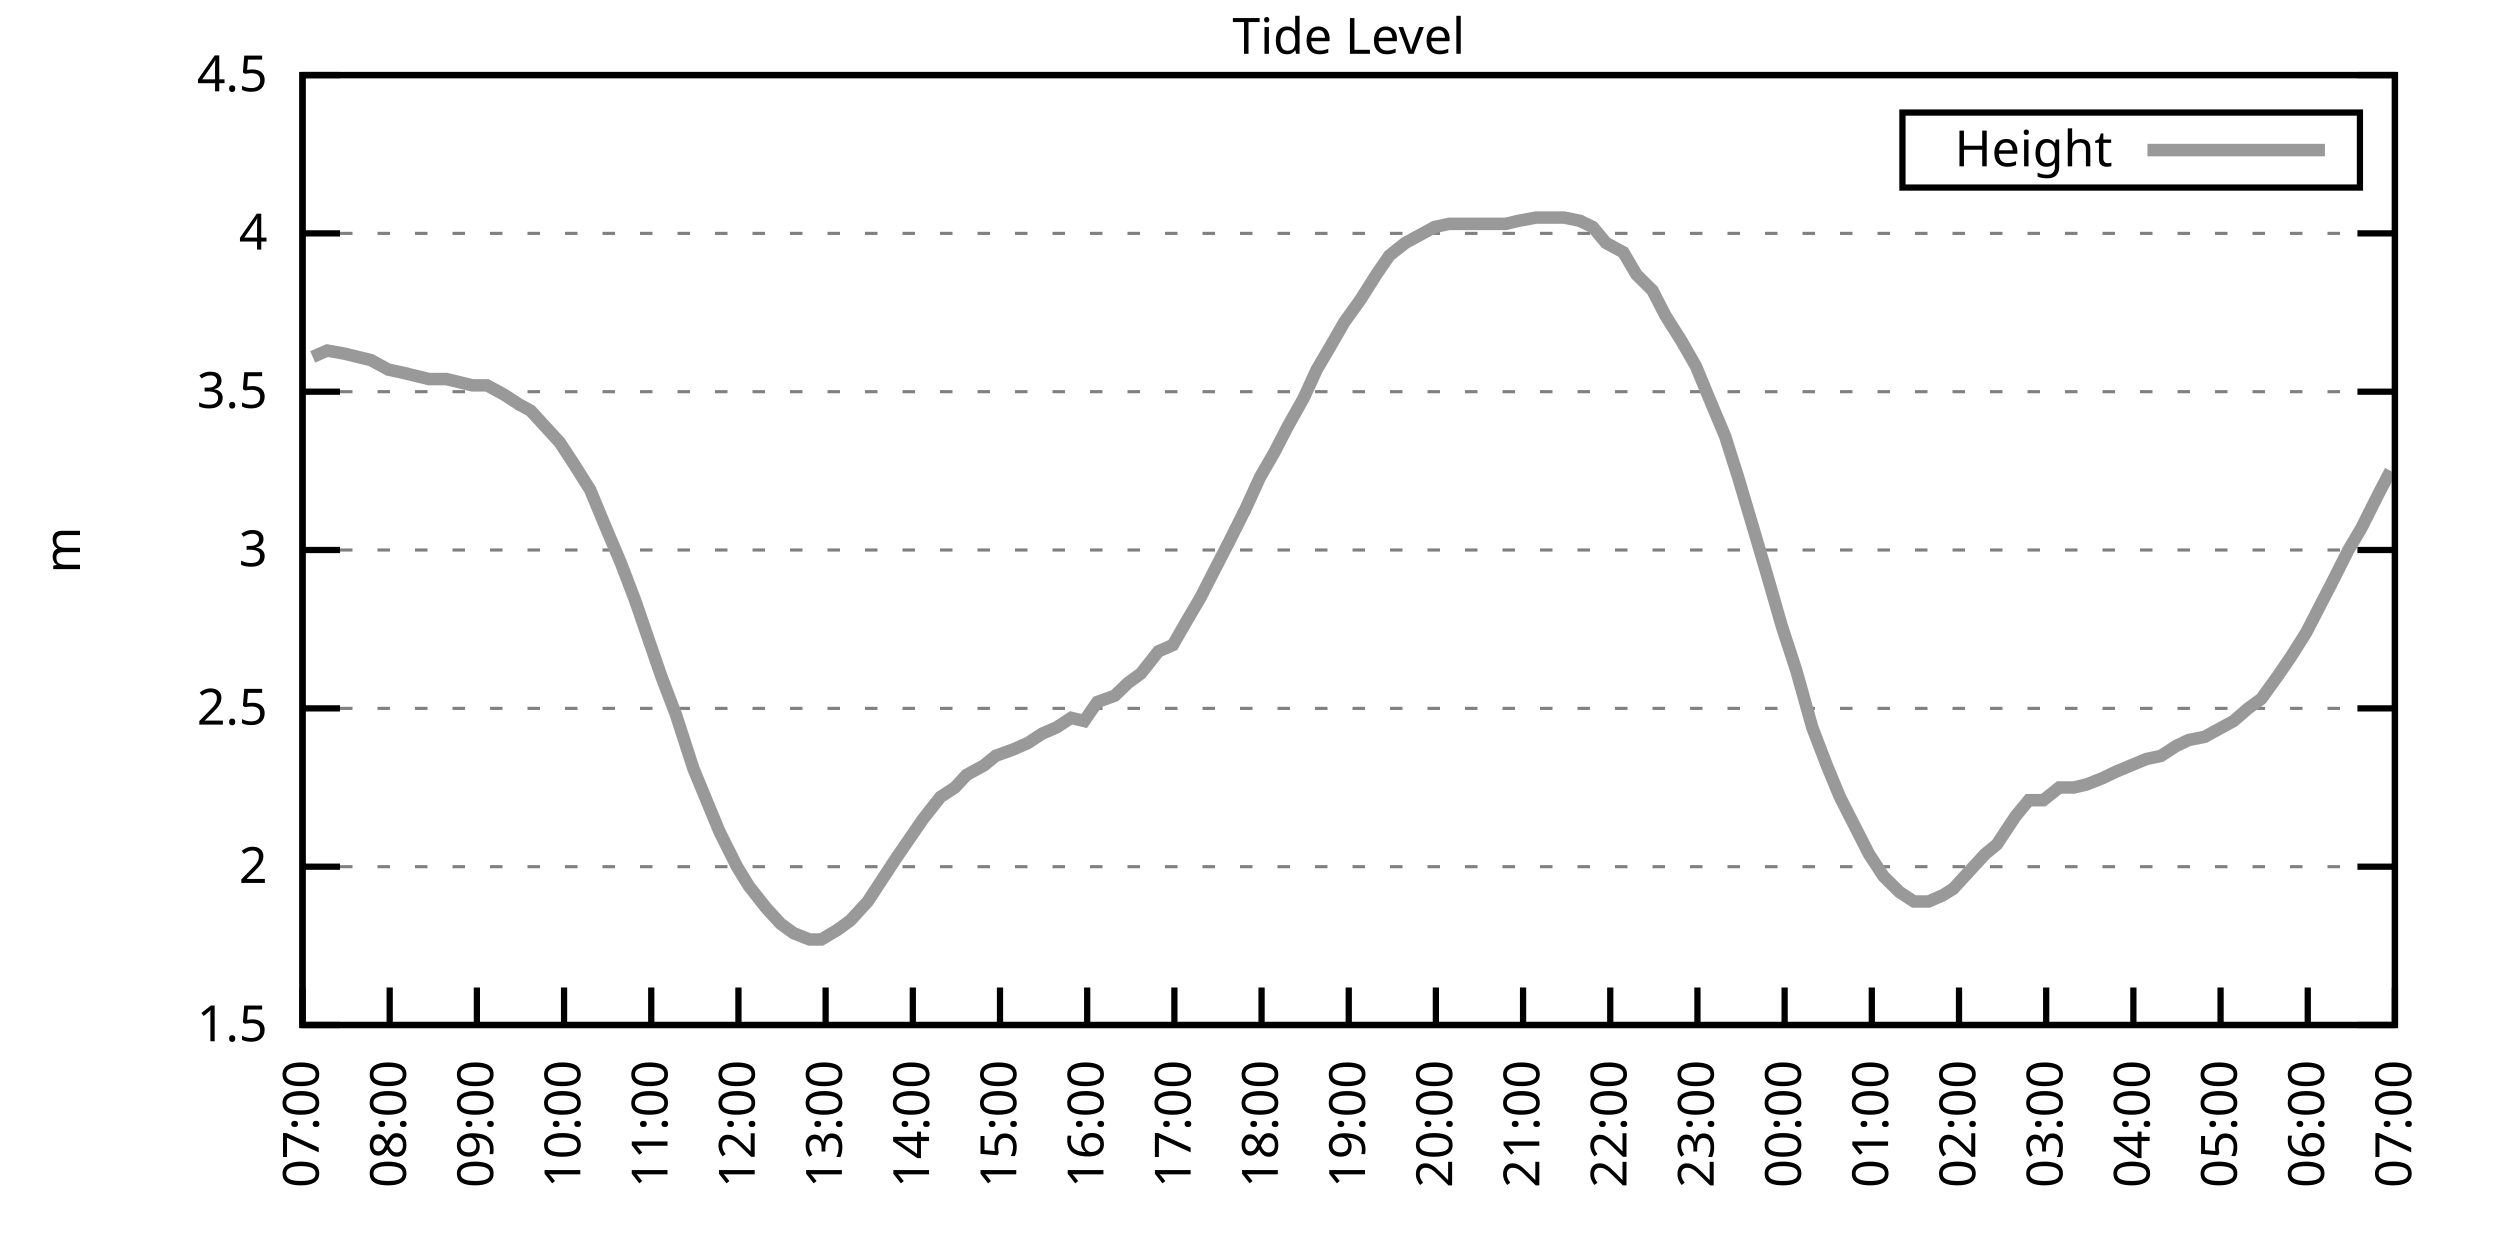
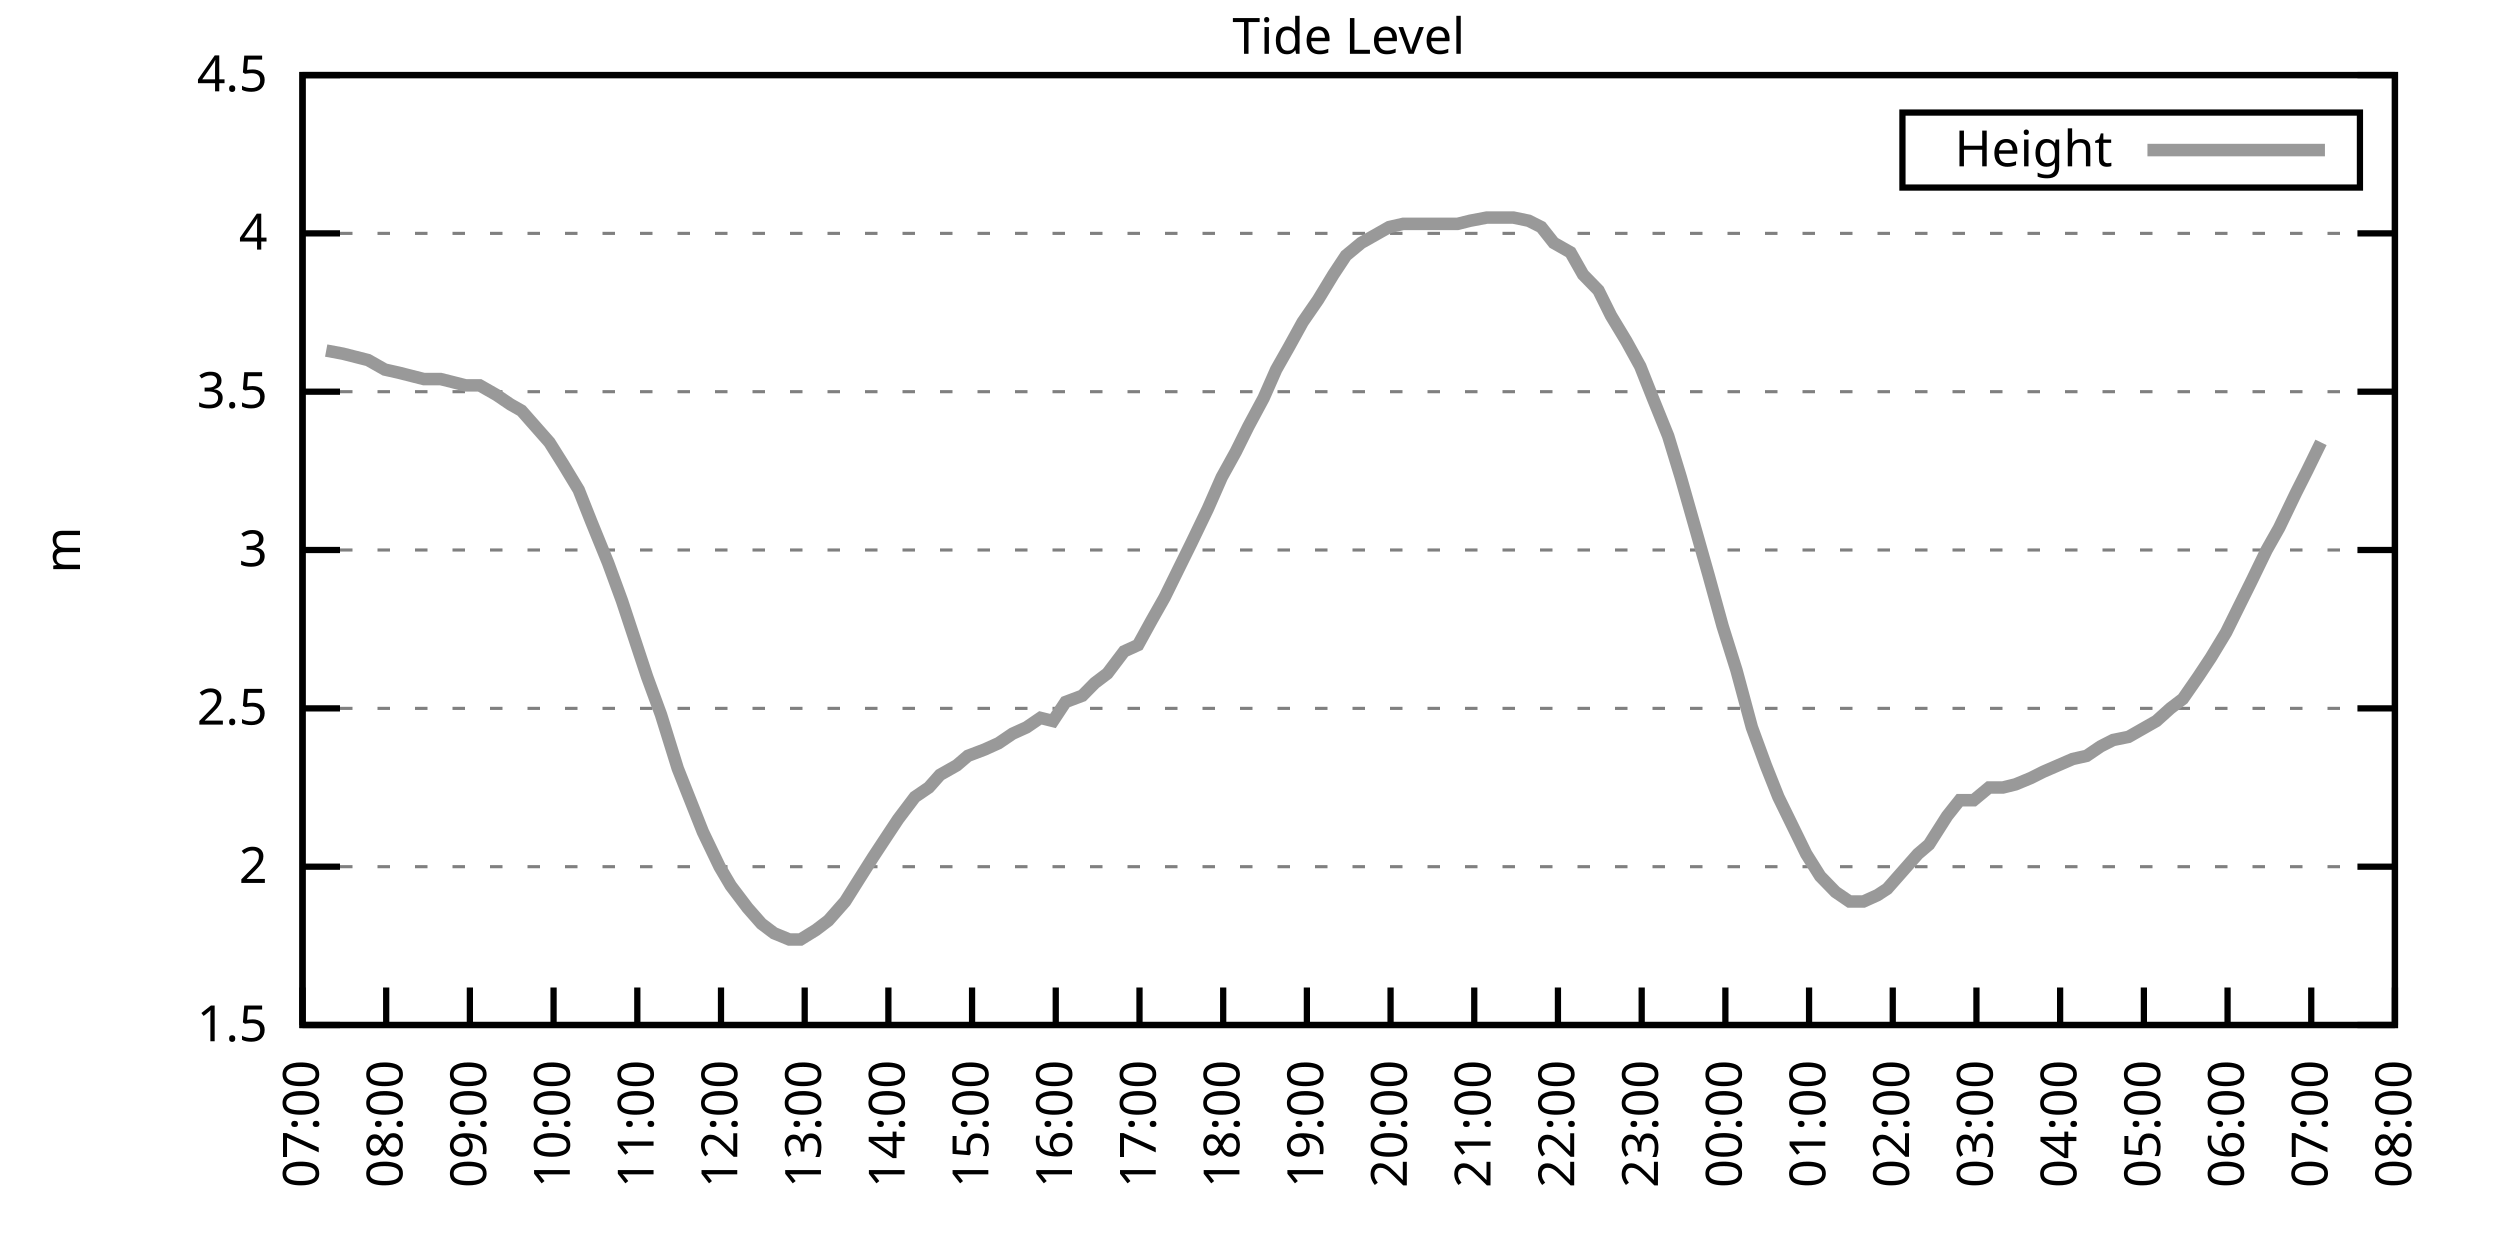
<svg xmlns="http://www.w3.org/2000/svg" xmlns:xlink="http://www.w3.org/1999/xlink" width="400" height="200" viewBox="0 0 400 200">
  <g id="gnuplot_canvas">
    <rect x="0" y="0" width="400" height="200" fill="none" />
    <defs>
      <circle id="gpDot" r="0.5" stroke-width="0.5" stroke="currentColor" />
      <path id="gpPt0" stroke-width="0.333" stroke="currentColor" d="M-1,0 h2 M0,-1 v2" />
      <path id="gpPt1" stroke-width="0.333" stroke="currentColor" d="M-1,-1 L1,1 M1,-1 L-1,1" />
      <path id="gpPt2" stroke-width="0.333" stroke="currentColor" d="M-1,0 L1,0 M0,-1 L0,1 M-1,-1 L1,1 M-1,1 L1,-1" />
      <rect id="gpPt3" stroke-width="0.333" stroke="currentColor" x="-1" y="-1" width="2" height="2" />
      <rect id="gpPt4" stroke-width="0.333" stroke="currentColor" fill="currentColor" x="-1" y="-1" width="2" height="2" />
      <circle id="gpPt5" stroke-width="0.333" stroke="currentColor" cx="0" cy="0" r="1" />
      <use xlink:href="#gpPt5" id="gpPt6" fill="currentColor" stroke="none" />
      <path id="gpPt7" stroke-width="0.333" stroke="currentColor" d="M0,-1.33 L-1.33,0.67 L1.33,0.67 z" />
      <use xlink:href="#gpPt7" id="gpPt8" fill="currentColor" stroke="none" />
      <use xlink:href="#gpPt7" id="gpPt9" stroke="currentColor" transform="rotate(180)" />
      <use xlink:href="#gpPt9" id="gpPt10" fill="currentColor" stroke="none" />
      <use xlink:href="#gpPt3" id="gpPt11" stroke="currentColor" transform="rotate(45)" />
      <use xlink:href="#gpPt11" id="gpPt12" fill="currentColor" stroke="none" />
      <path id="gpPt13" stroke-width="0.333" stroke="currentColor" d="M0,1.330 L1.265,0.411 L0.782,-1.067 L-0.782,-1.076 L-1.265,0.411 z" />
      <use xlink:href="#gpPt13" id="gpPt14" fill="currentColor" stroke="none" />
      <filter id="textbox" filterUnits="objectBoundingBox" x="0" y="0" height="1" width="1">
        <feFlood flood-color="white" flood-opacity="1" result="bgnd" />
        <feComposite in="SourceGraphic" in2="bgnd" operator="atop" />
      </filter>
      <filter id="greybox" filterUnits="objectBoundingBox" x="0" y="0" height="1" width="1">
        <feFlood flood-color="lightgrey" flood-opacity="1" result="grey" />
        <feComposite in="SourceGraphic" in2="grey" operator="atop" />
      </filter>
    </defs>
    <g fill="none" color="white" stroke="currentColor" stroke-width="1.00" stroke-linecap="butt" stroke-linejoin="miter">
</g>
    <g fill="none" color="black" stroke="currentColor" stroke-width="1.00" stroke-linecap="butt" stroke-linejoin="miter">
      <g stroke="none" shape-rendering="crispEdges">
        <polygon fill="rgb(255, 255, 255)" points="48.40,164.00 383.18,164.00 383.18,12.02 48.40,12.02 " />
      </g>
    </g>
    <g fill="none" color="black" stroke="currentColor" stroke-width="1.00" stroke-linecap="butt" stroke-linejoin="miter">
</g>
    <g fill="none" color="black" stroke="black" stroke-width="0.50" stroke-linecap="butt" stroke-linejoin="miter">
</g>
    <g fill="none" color="gray" stroke="currentColor" stroke-width="0.50" stroke-linecap="butt" stroke-linejoin="miter">
      <path stroke="gray" stroke-dasharray="2,4" class="gridline" d="M48.40,164.00 L383.19,164.00  " />
    </g>
    <g fill="none" color="gray" stroke="gray" stroke-width="1.00" stroke-linecap="butt" stroke-linejoin="miter">
</g>
    <g fill="none" color="black" stroke="currentColor" stroke-width="1.00" stroke-linecap="butt" stroke-linejoin="miter">
      <path stroke="black" d="M48.40,164.00 L54.40,164.00 M383.19,164.00 L377.19,164.00  " />
      <g transform="translate(42.80,166.60)" stroke="none" fill="black" font-family="Sans" font-size="8.00" text-anchor="end">
        <text>
          <tspan font-family="Sans"> 1.5</tspan>
        </text>
      </g>
    </g>
    <g fill="none" color="black" stroke="currentColor" stroke-width="1.00" stroke-linecap="butt" stroke-linejoin="miter">
</g>
    <g fill="none" color="black" stroke="black" stroke-width="0.50" stroke-linecap="butt" stroke-linejoin="miter">
</g>
    <g fill="none" color="gray" stroke="currentColor" stroke-width="0.50" stroke-linecap="butt" stroke-linejoin="miter">
      <path stroke="gray" stroke-dasharray="2,4" class="gridline" d="M48.40,138.67 L383.19,138.67  " />
    </g>
    <g fill="none" color="gray" stroke="gray" stroke-width="1.00" stroke-linecap="butt" stroke-linejoin="miter">
</g>
    <g fill="none" color="black" stroke="currentColor" stroke-width="1.00" stroke-linecap="butt" stroke-linejoin="miter">
      <path stroke="black" d="M48.40,138.67 L54.40,138.67 M383.19,138.67 L377.19,138.67  " />
      <g transform="translate(42.80,141.27)" stroke="none" fill="black" font-family="Sans" font-size="8.00" text-anchor="end">
        <text>
          <tspan font-family="Sans"> 2</tspan>
        </text>
      </g>
    </g>
    <g fill="none" color="black" stroke="currentColor" stroke-width="1.00" stroke-linecap="butt" stroke-linejoin="miter">
</g>
    <g fill="none" color="black" stroke="black" stroke-width="0.50" stroke-linecap="butt" stroke-linejoin="miter">
</g>
    <g fill="none" color="gray" stroke="currentColor" stroke-width="0.50" stroke-linecap="butt" stroke-linejoin="miter">
      <path stroke="gray" stroke-dasharray="2,4" class="gridline" d="M48.40,113.34 L383.19,113.34  " />
    </g>
    <g fill="none" color="gray" stroke="gray" stroke-width="1.00" stroke-linecap="butt" stroke-linejoin="miter">
</g>
    <g fill="none" color="black" stroke="currentColor" stroke-width="1.00" stroke-linecap="butt" stroke-linejoin="miter">
      <path stroke="black" d="M48.40,113.34 L54.40,113.34 M383.19,113.34 L377.19,113.34  " />
      <g transform="translate(42.80,115.94)" stroke="none" fill="black" font-family="Sans" font-size="8.00" text-anchor="end">
        <text>
          <tspan font-family="Sans"> 2.5</tspan>
        </text>
      </g>
    </g>
    <g fill="none" color="black" stroke="currentColor" stroke-width="1.00" stroke-linecap="butt" stroke-linejoin="miter">
</g>
    <g fill="none" color="black" stroke="black" stroke-width="0.50" stroke-linecap="butt" stroke-linejoin="miter">
</g>
    <g fill="none" color="gray" stroke="currentColor" stroke-width="0.50" stroke-linecap="butt" stroke-linejoin="miter">
      <path stroke="gray" stroke-dasharray="2,4" class="gridline" d="M48.40,88.00 L383.19,88.00  " />
    </g>
    <g fill="none" color="gray" stroke="gray" stroke-width="1.00" stroke-linecap="butt" stroke-linejoin="miter">
</g>
    <g fill="none" color="black" stroke="currentColor" stroke-width="1.00" stroke-linecap="butt" stroke-linejoin="miter">
      <path stroke="black" d="M48.40,88.00 L54.40,88.00 M383.19,88.00 L377.19,88.00  " />
      <g transform="translate(42.80,90.60)" stroke="none" fill="black" font-family="Sans" font-size="8.00" text-anchor="end">
        <text>
          <tspan font-family="Sans"> 3</tspan>
        </text>
      </g>
    </g>
    <g fill="none" color="black" stroke="currentColor" stroke-width="1.00" stroke-linecap="butt" stroke-linejoin="miter">
</g>
    <g fill="none" color="black" stroke="black" stroke-width="0.50" stroke-linecap="butt" stroke-linejoin="miter">
</g>
    <g fill="none" color="gray" stroke="currentColor" stroke-width="0.50" stroke-linecap="butt" stroke-linejoin="miter">
      <path stroke="gray" stroke-dasharray="2,4" class="gridline" d="M48.40,62.67 L383.19,62.67  " />
    </g>
    <g fill="none" color="gray" stroke="gray" stroke-width="1.00" stroke-linecap="butt" stroke-linejoin="miter">
</g>
    <g fill="none" color="black" stroke="currentColor" stroke-width="1.00" stroke-linecap="butt" stroke-linejoin="miter">
      <path stroke="black" d="M48.40,62.67 L54.40,62.67 M383.19,62.67 L377.19,62.67  " />
      <g transform="translate(42.80,65.27)" stroke="none" fill="black" font-family="Sans" font-size="8.00" text-anchor="end">
        <text>
          <tspan font-family="Sans"> 3.5</tspan>
        </text>
      </g>
    </g>
    <g fill="none" color="black" stroke="currentColor" stroke-width="1.00" stroke-linecap="butt" stroke-linejoin="miter">
</g>
    <g fill="none" color="black" stroke="black" stroke-width="0.50" stroke-linecap="butt" stroke-linejoin="miter">
</g>
    <g fill="none" color="gray" stroke="currentColor" stroke-width="0.50" stroke-linecap="butt" stroke-linejoin="miter">
      <path stroke="gray" stroke-dasharray="2,4" class="gridline" d="M48.40,37.34 L383.19,37.34  " />
    </g>
    <g fill="none" color="gray" stroke="gray" stroke-width="1.00" stroke-linecap="butt" stroke-linejoin="miter">
</g>
    <g fill="none" color="black" stroke="currentColor" stroke-width="1.00" stroke-linecap="butt" stroke-linejoin="miter">
      <path stroke="black" d="M48.40,37.34 L54.40,37.34 M383.19,37.34 L377.19,37.34  " />
      <g transform="translate(42.80,39.94)" stroke="none" fill="black" font-family="Sans" font-size="8.00" text-anchor="end">
        <text>
          <tspan font-family="Sans"> 4</tspan>
        </text>
      </g>
    </g>
    <g fill="none" color="black" stroke="currentColor" stroke-width="1.00" stroke-linecap="butt" stroke-linejoin="miter">
</g>
    <g fill="none" color="black" stroke="black" stroke-width="0.50" stroke-linecap="butt" stroke-linejoin="miter">
</g>
    <g fill="none" color="gray" stroke="currentColor" stroke-width="0.50" stroke-linecap="butt" stroke-linejoin="miter">
      <path stroke="gray" stroke-dasharray="2,4" class="gridline" d="M48.40,12.01 L383.19,12.01  " />
    </g>
    <g fill="none" color="gray" stroke="gray" stroke-width="1.00" stroke-linecap="butt" stroke-linejoin="miter">
</g>
    <g fill="none" color="black" stroke="currentColor" stroke-width="1.00" stroke-linecap="butt" stroke-linejoin="miter">
      <path stroke="black" d="M48.40,12.01 L54.40,12.01 M383.19,12.01 L377.19,12.01  " />
      <g transform="translate(42.80,14.61)" stroke="none" fill="black" font-family="Sans" font-size="8.00" text-anchor="end">
        <text>
          <tspan font-family="Sans"> 4.5</tspan>
        </text>
      </g>
    </g>
    <g fill="none" color="black" stroke="currentColor" stroke-width="1.00" stroke-linecap="butt" stroke-linejoin="miter">
      <path stroke="black" d="M48.40,164.00 L48.40,158.00  " />
      <g transform="translate(51.00,169.60) rotate(270.00)" stroke="none" fill="black" font-family="Sans" font-size="8.00" text-anchor="end">
        <text>
          <tspan font-family="Sans">07:00</tspan>
        </text>
      </g>
    </g>
    <g fill="none" color="black" stroke="currentColor" stroke-width="1.00" stroke-linecap="butt" stroke-linejoin="miter">
-       <path stroke="black" d="M62.35,164.00 L62.35,158.00  " />
-       <g transform="translate(64.95,169.60) rotate(270.00)" stroke="none" fill="black" font-family="Sans" font-size="8.00" text-anchor="end">
+       <path stroke="black" d="M61.79,164.00 L61.79,158.00  " />
+       <g transform="translate(64.39,169.60) rotate(270.00)" stroke="none" fill="black" font-family="Sans" font-size="8.00" text-anchor="end">
        <text>
          <tspan font-family="Sans">08:00</tspan>
        </text>
      </g>
    </g>
    <g fill="none" color="black" stroke="currentColor" stroke-width="1.00" stroke-linecap="butt" stroke-linejoin="miter">
-       <path stroke="black" d="M76.30,164.00 L76.30,158.00  " />
-       <g transform="translate(78.90,169.60) rotate(270.00)" stroke="none" fill="black" font-family="Sans" font-size="8.00" text-anchor="end">
+       <path stroke="black" d="M75.18,164.00 L75.18,158.00  " />
+       <g transform="translate(77.78,169.60) rotate(270.00)" stroke="none" fill="black" font-family="Sans" font-size="8.00" text-anchor="end">
        <text>
          <tspan font-family="Sans">09:00</tspan>
        </text>
      </g>
    </g>
    <g fill="none" color="black" stroke="currentColor" stroke-width="1.00" stroke-linecap="butt" stroke-linejoin="miter">
-       <path stroke="black" d="M90.25,164.00 L90.25,158.00  " />
-       <g transform="translate(92.85,169.60) rotate(270.00)" stroke="none" fill="black" font-family="Sans" font-size="8.00" text-anchor="end">
+       <path stroke="black" d="M88.57,164.00 L88.57,158.00  " />
+       <g transform="translate(91.17,169.60) rotate(270.00)" stroke="none" fill="black" font-family="Sans" font-size="8.00" text-anchor="end">
        <text>
          <tspan font-family="Sans">10:00</tspan>
        </text>
      </g>
    </g>
    <g fill="none" color="black" stroke="currentColor" stroke-width="1.00" stroke-linecap="butt" stroke-linejoin="miter">
-       <path stroke="black" d="M104.20,164.00 L104.20,158.00  " />
-       <g transform="translate(106.80,169.60) rotate(270.00)" stroke="none" fill="black" font-family="Sans" font-size="8.00" text-anchor="end">
+       <path stroke="black" d="M101.97,164.00 L101.97,158.00  " />
+       <g transform="translate(104.57,169.60) rotate(270.00)" stroke="none" fill="black" font-family="Sans" font-size="8.00" text-anchor="end">
        <text>
          <tspan font-family="Sans">11:00</tspan>
        </text>
      </g>
    </g>
    <g fill="none" color="black" stroke="currentColor" stroke-width="1.00" stroke-linecap="butt" stroke-linejoin="miter">
-       <path stroke="black" d="M118.15,164.00 L118.15,158.00  " />
-       <g transform="translate(120.75,169.60) rotate(270.00)" stroke="none" fill="black" font-family="Sans" font-size="8.00" text-anchor="end">
+       <path stroke="black" d="M115.36,164.00 L115.36,158.00  " />
+       <g transform="translate(117.96,169.60) rotate(270.00)" stroke="none" fill="black" font-family="Sans" font-size="8.00" text-anchor="end">
        <text>
          <tspan font-family="Sans">12:00</tspan>
        </text>
      </g>
    </g>
    <g fill="none" color="black" stroke="currentColor" stroke-width="1.00" stroke-linecap="butt" stroke-linejoin="miter">
-       <path stroke="black" d="M132.10,164.00 L132.10,158.00  " />
-       <g transform="translate(134.70,169.60) rotate(270.00)" stroke="none" fill="black" font-family="Sans" font-size="8.00" text-anchor="end">
+       <path stroke="black" d="M128.75,164.00 L128.75,158.00  " />
+       <g transform="translate(131.35,169.60) rotate(270.00)" stroke="none" fill="black" font-family="Sans" font-size="8.00" text-anchor="end">
        <text>
          <tspan font-family="Sans">13:00</tspan>
        </text>
      </g>
    </g>
    <g fill="none" color="black" stroke="currentColor" stroke-width="1.00" stroke-linecap="butt" stroke-linejoin="miter">
-       <path stroke="black" d="M146.05,164.00 L146.05,158.00  " />
-       <g transform="translate(148.65,169.60) rotate(270.00)" stroke="none" fill="black" font-family="Sans" font-size="8.00" text-anchor="end">
+       <path stroke="black" d="M142.14,164.00 L142.14,158.00  " />
+       <g transform="translate(144.74,169.60) rotate(270.00)" stroke="none" fill="black" font-family="Sans" font-size="8.00" text-anchor="end">
        <text>
          <tspan font-family="Sans">14:00</tspan>
        </text>
      </g>
    </g>
    <g fill="none" color="black" stroke="currentColor" stroke-width="1.00" stroke-linecap="butt" stroke-linejoin="miter">
-       <path stroke="black" d="M160.00,164.00 L160.00,158.00  " />
-       <g transform="translate(162.60,169.60) rotate(270.00)" stroke="none" fill="black" font-family="Sans" font-size="8.00" text-anchor="end">
+       <path stroke="black" d="M155.53,164.00 L155.53,158.00  " />
+       <g transform="translate(158.13,169.60) rotate(270.00)" stroke="none" fill="black" font-family="Sans" font-size="8.00" text-anchor="end">
        <text>
          <tspan font-family="Sans">15:00</tspan>
        </text>
      </g>
    </g>
    <g fill="none" color="black" stroke="currentColor" stroke-width="1.00" stroke-linecap="butt" stroke-linejoin="miter">
-       <path stroke="black" d="M173.95,164.00 L173.95,158.00  " />
-       <g transform="translate(176.55,169.60) rotate(270.00)" stroke="none" fill="black" font-family="Sans" font-size="8.00" text-anchor="end">
+       <path stroke="black" d="M168.92,164.00 L168.92,158.00  " />
+       <g transform="translate(171.52,169.60) rotate(270.00)" stroke="none" fill="black" font-family="Sans" font-size="8.00" text-anchor="end">
        <text>
          <tspan font-family="Sans">16:00</tspan>
        </text>
      </g>
    </g>
    <g fill="none" color="black" stroke="currentColor" stroke-width="1.00" stroke-linecap="butt" stroke-linejoin="miter">
-       <path stroke="black" d="M187.90,164.00 L187.90,158.00  " />
-       <g transform="translate(190.50,169.60) rotate(270.00)" stroke="none" fill="black" font-family="Sans" font-size="8.00" text-anchor="end">
+       <path stroke="black" d="M182.32,164.00 L182.32,158.00  " />
+       <g transform="translate(184.92,169.60) rotate(270.00)" stroke="none" fill="black" font-family="Sans" font-size="8.00" text-anchor="end">
        <text>
          <tspan font-family="Sans">17:00</tspan>
        </text>
      </g>
    </g>
    <g fill="none" color="black" stroke="currentColor" stroke-width="1.00" stroke-linecap="butt" stroke-linejoin="miter">
-       <path stroke="black" d="M201.85,164.00 L201.85,158.00  " />
-       <g transform="translate(204.45,169.60) rotate(270.00)" stroke="none" fill="black" font-family="Sans" font-size="8.00" text-anchor="end">
+       <path stroke="black" d="M195.71,164.00 L195.71,158.00  " />
+       <g transform="translate(198.31,169.60) rotate(270.00)" stroke="none" fill="black" font-family="Sans" font-size="8.00" text-anchor="end">
        <text>
          <tspan font-family="Sans">18:00</tspan>
        </text>
      </g>
    </g>
    <g fill="none" color="black" stroke="currentColor" stroke-width="1.00" stroke-linecap="butt" stroke-linejoin="miter">
-       <path stroke="black" d="M215.80,164.00 L215.80,158.00  " />
-       <g transform="translate(218.40,169.60) rotate(270.00)" stroke="none" fill="black" font-family="Sans" font-size="8.00" text-anchor="end">
+       <path stroke="black" d="M209.10,164.00 L209.10,158.00  " />
+       <g transform="translate(211.70,169.60) rotate(270.00)" stroke="none" fill="black" font-family="Sans" font-size="8.00" text-anchor="end">
        <text>
          <tspan font-family="Sans">19:00</tspan>
        </text>
      </g>
    </g>
    <g fill="none" color="black" stroke="currentColor" stroke-width="1.00" stroke-linecap="butt" stroke-linejoin="miter">
-       <path stroke="black" d="M229.74,164.00 L229.74,158.00  " />
-       <g transform="translate(232.34,169.60) rotate(270.00)" stroke="none" fill="black" font-family="Sans" font-size="8.00" text-anchor="end">
+       <path stroke="black" d="M222.49,164.00 L222.49,158.00  " />
+       <g transform="translate(225.09,169.60) rotate(270.00)" stroke="none" fill="black" font-family="Sans" font-size="8.00" text-anchor="end">
        <text>
          <tspan font-family="Sans">20:00</tspan>
        </text>
      </g>
    </g>
    <g fill="none" color="black" stroke="currentColor" stroke-width="1.00" stroke-linecap="butt" stroke-linejoin="miter">
-       <path stroke="black" d="M243.69,164.00 L243.69,158.00  " />
-       <g transform="translate(246.29,169.60) rotate(270.00)" stroke="none" fill="black" font-family="Sans" font-size="8.00" text-anchor="end">
+       <path stroke="black" d="M235.88,164.00 L235.88,158.00  " />
+       <g transform="translate(238.48,169.60) rotate(270.00)" stroke="none" fill="black" font-family="Sans" font-size="8.00" text-anchor="end">
        <text>
          <tspan font-family="Sans">21:00</tspan>
        </text>
      </g>
    </g>
    <g fill="none" color="black" stroke="currentColor" stroke-width="1.00" stroke-linecap="butt" stroke-linejoin="miter">
-       <path stroke="black" d="M257.64,164.00 L257.64,158.00  " />
-       <g transform="translate(260.24,169.60) rotate(270.00)" stroke="none" fill="black" font-family="Sans" font-size="8.00" text-anchor="end">
+       <path stroke="black" d="M249.27,164.00 L249.27,158.00  " />
+       <g transform="translate(251.87,169.60) rotate(270.00)" stroke="none" fill="black" font-family="Sans" font-size="8.00" text-anchor="end">
        <text>
          <tspan font-family="Sans">22:00</tspan>
        </text>
      </g>
    </g>
    <g fill="none" color="black" stroke="currentColor" stroke-width="1.00" stroke-linecap="butt" stroke-linejoin="miter">
-       <path stroke="black" d="M271.59,164.00 L271.59,158.00  " />
-       <g transform="translate(274.19,169.60) rotate(270.00)" stroke="none" fill="black" font-family="Sans" font-size="8.00" text-anchor="end">
+       <path stroke="black" d="M262.67,164.00 L262.67,158.00  " />
+       <g transform="translate(265.27,169.60) rotate(270.00)" stroke="none" fill="black" font-family="Sans" font-size="8.00" text-anchor="end">
        <text>
          <tspan font-family="Sans">23:00</tspan>
        </text>
      </g>
    </g>
    <g fill="none" color="black" stroke="currentColor" stroke-width="1.00" stroke-linecap="butt" stroke-linejoin="miter">
-       <path stroke="black" d="M285.54,164.00 L285.54,158.00  " />
-       <g transform="translate(288.14,169.60) rotate(270.00)" stroke="none" fill="black" font-family="Sans" font-size="8.00" text-anchor="end">
+       <path stroke="black" d="M276.06,164.00 L276.06,158.00  " />
+       <g transform="translate(278.66,169.60) rotate(270.00)" stroke="none" fill="black" font-family="Sans" font-size="8.00" text-anchor="end">
        <text>
          <tspan font-family="Sans">00:00</tspan>
        </text>
      </g>
    </g>
    <g fill="none" color="black" stroke="currentColor" stroke-width="1.00" stroke-linecap="butt" stroke-linejoin="miter">
-       <path stroke="black" d="M299.49,164.00 L299.49,158.00  " />
-       <g transform="translate(302.09,169.60) rotate(270.00)" stroke="none" fill="black" font-family="Sans" font-size="8.00" text-anchor="end">
+       <path stroke="black" d="M289.45,164.00 L289.45,158.00  " />
+       <g transform="translate(292.05,169.60) rotate(270.00)" stroke="none" fill="black" font-family="Sans" font-size="8.00" text-anchor="end">
        <text>
          <tspan font-family="Sans">01:00</tspan>
        </text>
      </g>
    </g>
    <g fill="none" color="black" stroke="currentColor" stroke-width="1.00" stroke-linecap="butt" stroke-linejoin="miter">
-       <path stroke="black" d="M313.44,164.00 L313.44,158.00  " />
-       <g transform="translate(316.04,169.60) rotate(270.00)" stroke="none" fill="black" font-family="Sans" font-size="8.00" text-anchor="end">
+       <path stroke="black" d="M302.84,164.00 L302.84,158.00  " />
+       <g transform="translate(305.44,169.60) rotate(270.00)" stroke="none" fill="black" font-family="Sans" font-size="8.00" text-anchor="end">
        <text>
          <tspan font-family="Sans">02:00</tspan>
        </text>
      </g>
    </g>
    <g fill="none" color="black" stroke="currentColor" stroke-width="1.00" stroke-linecap="butt" stroke-linejoin="miter">
-       <path stroke="black" d="M327.39,164.00 L327.39,158.00  " />
-       <g transform="translate(329.99,169.60) rotate(270.00)" stroke="none" fill="black" font-family="Sans" font-size="8.00" text-anchor="end">
+       <path stroke="black" d="M316.23,164.00 L316.23,158.00  " />
+       <g transform="translate(318.83,169.60) rotate(270.00)" stroke="none" fill="black" font-family="Sans" font-size="8.00" text-anchor="end">
        <text>
          <tspan font-family="Sans">03:00</tspan>
        </text>
      </g>
    </g>
    <g fill="none" color="black" stroke="currentColor" stroke-width="1.00" stroke-linecap="butt" stroke-linejoin="miter">
-       <path stroke="black" d="M341.34,164.00 L341.34,158.00  " />
-       <g transform="translate(343.94,169.60) rotate(270.00)" stroke="none" fill="black" font-family="Sans" font-size="8.00" text-anchor="end">
+       <path stroke="black" d="M329.62,164.00 L329.62,158.00  " />
+       <g transform="translate(332.22,169.60) rotate(270.00)" stroke="none" fill="black" font-family="Sans" font-size="8.00" text-anchor="end">
        <text>
          <tspan font-family="Sans">04:00</tspan>
        </text>
      </g>
    </g>
    <g fill="none" color="black" stroke="currentColor" stroke-width="1.00" stroke-linecap="butt" stroke-linejoin="miter">
-       <path stroke="black" d="M355.29,164.00 L355.29,158.00  " />
-       <g transform="translate(357.89,169.60) rotate(270.00)" stroke="none" fill="black" font-family="Sans" font-size="8.00" text-anchor="end">
+       <path stroke="black" d="M343.02,164.00 L343.02,158.00  " />
+       <g transform="translate(345.62,169.60) rotate(270.00)" stroke="none" fill="black" font-family="Sans" font-size="8.00" text-anchor="end">
        <text>
          <tspan font-family="Sans">05:00</tspan>
        </text>
      </g>
    </g>
    <g fill="none" color="black" stroke="currentColor" stroke-width="1.00" stroke-linecap="butt" stroke-linejoin="miter">
-       <path stroke="black" d="M369.24,164.00 L369.24,158.00  " />
-       <g transform="translate(371.84,169.60) rotate(270.00)" stroke="none" fill="black" font-family="Sans" font-size="8.00" text-anchor="end">
+       <path stroke="black" d="M356.41,164.00 L356.41,158.00  " />
+       <g transform="translate(359.01,169.60) rotate(270.00)" stroke="none" fill="black" font-family="Sans" font-size="8.00" text-anchor="end">
        <text>
          <tspan font-family="Sans">06:00</tspan>
+         </text>
+       </g>
+     </g>
+     <g fill="none" color="black" stroke="currentColor" stroke-width="1.00" stroke-linecap="butt" stroke-linejoin="miter">
+       <path stroke="black" d="M369.80,164.00 L369.80,158.00  " />
+       <g transform="translate(372.40,169.60) rotate(270.00)" stroke="none" fill="black" font-family="Sans" font-size="8.00" text-anchor="end">
+         <text>
+           <tspan font-family="Sans">07:00</tspan>
        </text>
      </g>
    </g>
    <g fill="none" color="black" stroke="currentColor" stroke-width="1.00" stroke-linecap="butt" stroke-linejoin="miter">
      <path stroke="black" d="M383.19,164.00 L383.19,158.00  " />
      <g transform="translate(385.79,169.60) rotate(270.00)" stroke="none" fill="black" font-family="Sans" font-size="8.00" text-anchor="end">
        <text>
-           <tspan font-family="Sans">07:00</tspan>
+           <tspan font-family="Sans">08:00</tspan>
        </text>
      </g>
    </g>
    <g fill="none" color="black" stroke="currentColor" stroke-width="1.00" stroke-linecap="butt" stroke-linejoin="miter">
</g>
    <g fill="none" color="black" stroke="currentColor" stroke-width="1.00" stroke-linecap="butt" stroke-linejoin="miter">
      <path stroke="black" d="M48.40,12.01 L48.40,164.00 L383.19,164.00 L383.19,12.01 L48.40,12.01 Z  " />
    </g>
    <g fill="none" color="black" stroke="currentColor" stroke-width="1.00" stroke-linecap="butt" stroke-linejoin="miter">
</g>
    <g fill="none" color="black" stroke="currentColor" stroke-width="1.00" stroke-linecap="butt" stroke-linejoin="miter">
      <path stroke="black" d="M304.39,30.01 L304.39,18.01 L377.59,18.01 L377.59,30.01 L304.39,30.01 Z  " />
    </g>
    <g id="Tide_level_plot_1">
      <g fill="none" color="white" stroke="black" stroke-width="2.00" stroke-linecap="butt" stroke-linejoin="miter">
</g>
      <g fill="none" color="black" stroke="currentColor" stroke-width="2.00" stroke-linecap="butt" stroke-linejoin="miter">
        <g transform="translate(337.99,26.61)" stroke="none" fill="black" font-family="Sans" font-size="8.00" text-anchor="end">
          <text>
            <tspan font-family="Sans">Height</tspan>
          </text>
        </g>
      </g>
      <g fill="none" color="black" stroke="currentColor" stroke-width="2.00" stroke-linecap="butt" stroke-linejoin="miter">
-         <path stroke="rgb(153, 153, 153)" d="M343.59,24.01 L371.99,24.01 M50.03,57.10 L52.35,56.09 L55.14,56.59 L57.23,57.10 L59.33,57.61 L62.12,59.13   L64.44,59.63 L66.53,60.14 L68.63,60.65 L71.42,60.65 L73.51,61.15 L75.60,61.66 L77.93,61.66 L80.72,63.18   L83.04,64.70 L84.90,65.71 L87.69,68.75 L89.55,70.78 L91.88,74.33 L94.43,78.38 L96.53,83.45 L99.32,90.03   L101.64,96.11 L103.73,102.19 L105.83,108.27 L108.15,114.35 L110.94,122.96 L113.03,128.03 L115.13,133.10 L117.92,138.67   L119.78,141.71 L122.57,145.25 L124.89,147.79 L126.98,149.31 L129.54,150.32 L131.40,150.32 L133.96,148.80 L136.05,147.28   L138.84,144.24 L141.16,140.69 L143.49,137.15 L145.58,134.11 L147.67,131.07 L150.46,127.52 L152.79,126.00 L154.65,123.98   L157.44,122.46 L159.30,120.94 L162.09,119.92 L164.41,118.91 L166.74,117.39 L169.06,116.38 L171.39,114.86 L173.48,115.36   L175.57,112.32 L178.36,111.31 L180.46,109.28 L182.55,107.76 L185.34,104.22 L187.66,103.20 L189.99,99.15 L192.08,95.60   L194.41,91.04 L196.50,86.99 L199.29,81.42 L201.61,76.35 L203.94,72.30 L206.03,68.25 L208.59,63.69 L210.68,59.13   L212.77,55.58 L215.10,51.53 L217.65,47.98 L220.21,43.93 L222.30,40.89 L224.86,38.86 L226.72,37.85 L229.51,36.33   L231.84,35.82 L233.93,35.82 L236.49,35.82 L238.81,35.82 L240.90,35.82 L243.00,35.32 L245.79,34.81 L247.88,34.81   L250.20,34.81 L252.76,35.32 L254.85,36.33 L256.95,38.86 L259.74,40.38 L261.83,43.93 L264.39,46.46 L266.48,50.51   L269.04,54.57 L271.36,58.62 L273.45,63.69 L276.01,69.77 L278.10,76.35 L280.66,84.97 L282.75,92.06 L285.08,100.16   L287.40,107.26 L289.96,116.38 L292.29,122.46 L294.38,127.52 L299.03,136.64 L301.35,140.19 L303.91,142.72 L306.23,144.24   L308.56,144.24 L310.88,143.23 L312.51,142.21 L315.30,139.17 L317.63,136.64 L319.49,135.12 L322.51,130.56 L324.60,128.03   L326.93,128.03 L329.48,126.00 L331.81,126.00 L333.90,125.50 L336.46,124.48 L338.55,123.47 L343.43,121.44 L345.76,120.94   L348.08,119.42 L350.18,118.40 L352.73,117.90 L354.59,116.88 L357.38,115.36 L359.71,113.34 L361.80,111.82 L364.36,108.27   L366.45,105.23 L369.01,101.18 L371.10,97.12 L373.19,93.07 L375.75,88.00 L377.84,84.46 L380.63,78.89 L382.49,75.34    " />
+         <path stroke="rgb(153, 153, 153)" d="M343.59,24.01 L371.99,24.01 M52.19,56.09 L54.87,56.59 L56.88,57.10 L58.89,57.61 L61.57,59.13 L63.80,59.63   L65.81,60.14 L67.82,60.65 L70.50,60.65 L72.50,61.15 L74.51,61.66 L76.75,61.66 L79.42,63.18 L81.66,64.70   L83.44,65.71 L86.12,68.75 L87.91,70.78 L90.14,74.33 L92.59,78.38 L94.60,83.45 L97.28,90.03 L99.51,96.11   L101.52,102.19 L103.53,108.27 L105.76,114.35 L108.44,122.96 L110.45,128.03 L112.46,133.10 L115.13,138.67 L116.92,141.71   L119.60,145.25 L121.83,147.79 L123.84,149.31 L126.29,150.32 L128.08,150.32 L130.54,148.80 L132.54,147.28 L135.22,144.24   L137.45,140.69 L139.69,137.15 L141.69,134.11 L143.70,131.07 L146.38,127.52 L148.61,126.00 L150.40,123.98 L153.08,122.46   L154.86,120.94 L157.54,119.92 L159.77,118.91 L162.01,117.39 L164.24,116.38 L166.47,114.86 L168.48,115.36 L170.49,112.32   L173.17,111.31 L175.17,109.28 L177.18,107.76 L179.86,104.22 L182.09,103.20 L184.32,99.15 L186.33,95.60 L188.57,91.04   L190.57,86.99 L193.25,81.42 L195.48,76.35 L197.72,72.30 L199.73,68.25 L202.18,63.69 L204.19,59.13 L206.20,55.58   L208.43,51.53 L210.88,47.98 L213.34,43.93 L215.35,40.89 L217.80,38.86 L219.59,37.85 L222.27,36.33 L224.50,35.82   L226.51,35.82 L228.96,35.82 L231.20,35.82 L233.20,35.82 L235.21,35.32 L237.89,34.81 L239.90,34.81 L242.13,34.81   L244.59,35.32 L246.60,36.33 L248.60,38.86 L251.28,40.38 L253.29,43.93 L255.75,46.46 L257.76,50.51 L260.21,54.57   L262.44,58.62 L264.45,63.69 L266.91,69.77 L268.92,76.35 L271.37,84.97 L273.38,92.06 L275.61,100.16 L277.84,107.26   L280.30,116.38 L282.53,122.46 L284.54,127.52 L289.00,136.64 L291.23,140.19 L293.69,142.72 L295.92,144.24 L298.15,144.24   L300.39,143.23 L301.95,142.21 L304.63,139.17 L306.86,136.64 L308.64,135.12 L311.54,130.56 L313.55,128.03 L315.79,128.03   L318.24,126.00 L320.47,126.00 L322.48,125.50 L324.94,124.48 L326.95,123.47 L331.63,121.44 L333.86,120.94 L336.10,119.42   L338.10,118.40 L340.56,117.90 L342.35,116.88 L345.02,115.36 L347.26,113.34 L349.26,111.82 L351.72,108.27 L353.73,105.23   L356.18,101.18 L358.19,97.12 L360.20,93.07 L362.66,88.00 L364.66,84.46 L367.34,78.89 L369.13,75.34 L371.36,70.78    " />
      </g>
    </g>
    <g fill="none" color="black" stroke="currentColor" stroke-width="2.00" stroke-linecap="butt" stroke-linejoin="miter">
</g>
    <g fill="none" color="black" stroke="black" stroke-width="1.00" stroke-linecap="butt" stroke-linejoin="miter">
</g>
    <g fill="none" color="black" stroke="currentColor" stroke-width="1.00" stroke-linecap="butt" stroke-linejoin="miter">
      <path stroke="black" d="M48.40,12.01 L48.40,164.00 L383.19,164.00 L383.19,12.01 L48.40,12.01 Z  " />
      <g transform="translate(12.80,88.01) rotate(270.00)" stroke="none" fill="black" font-family="Sans" font-size="8.00" text-anchor="middle">
        <text>
          <tspan font-family="Sans">m</tspan>
        </text>
      </g>
    </g>
    <g fill="none" color="black" stroke="currentColor" stroke-width="1.00" stroke-linecap="butt" stroke-linejoin="miter">
</g>
    <g fill="none" color="black" stroke="currentColor" stroke-width="1.00" stroke-linecap="butt" stroke-linejoin="miter">
      <g transform="translate(215.79,8.61)" stroke="none" fill="black" font-family="Sans" font-size="8.00" text-anchor="middle">
        <text>
          <tspan font-family="Sans">Tide Level</tspan>
        </text>
      </g>
    </g>
    <g fill="none" color="black" stroke="currentColor" stroke-width="1.00" stroke-linecap="butt" stroke-linejoin="miter">
</g>
  </g>
</svg>
